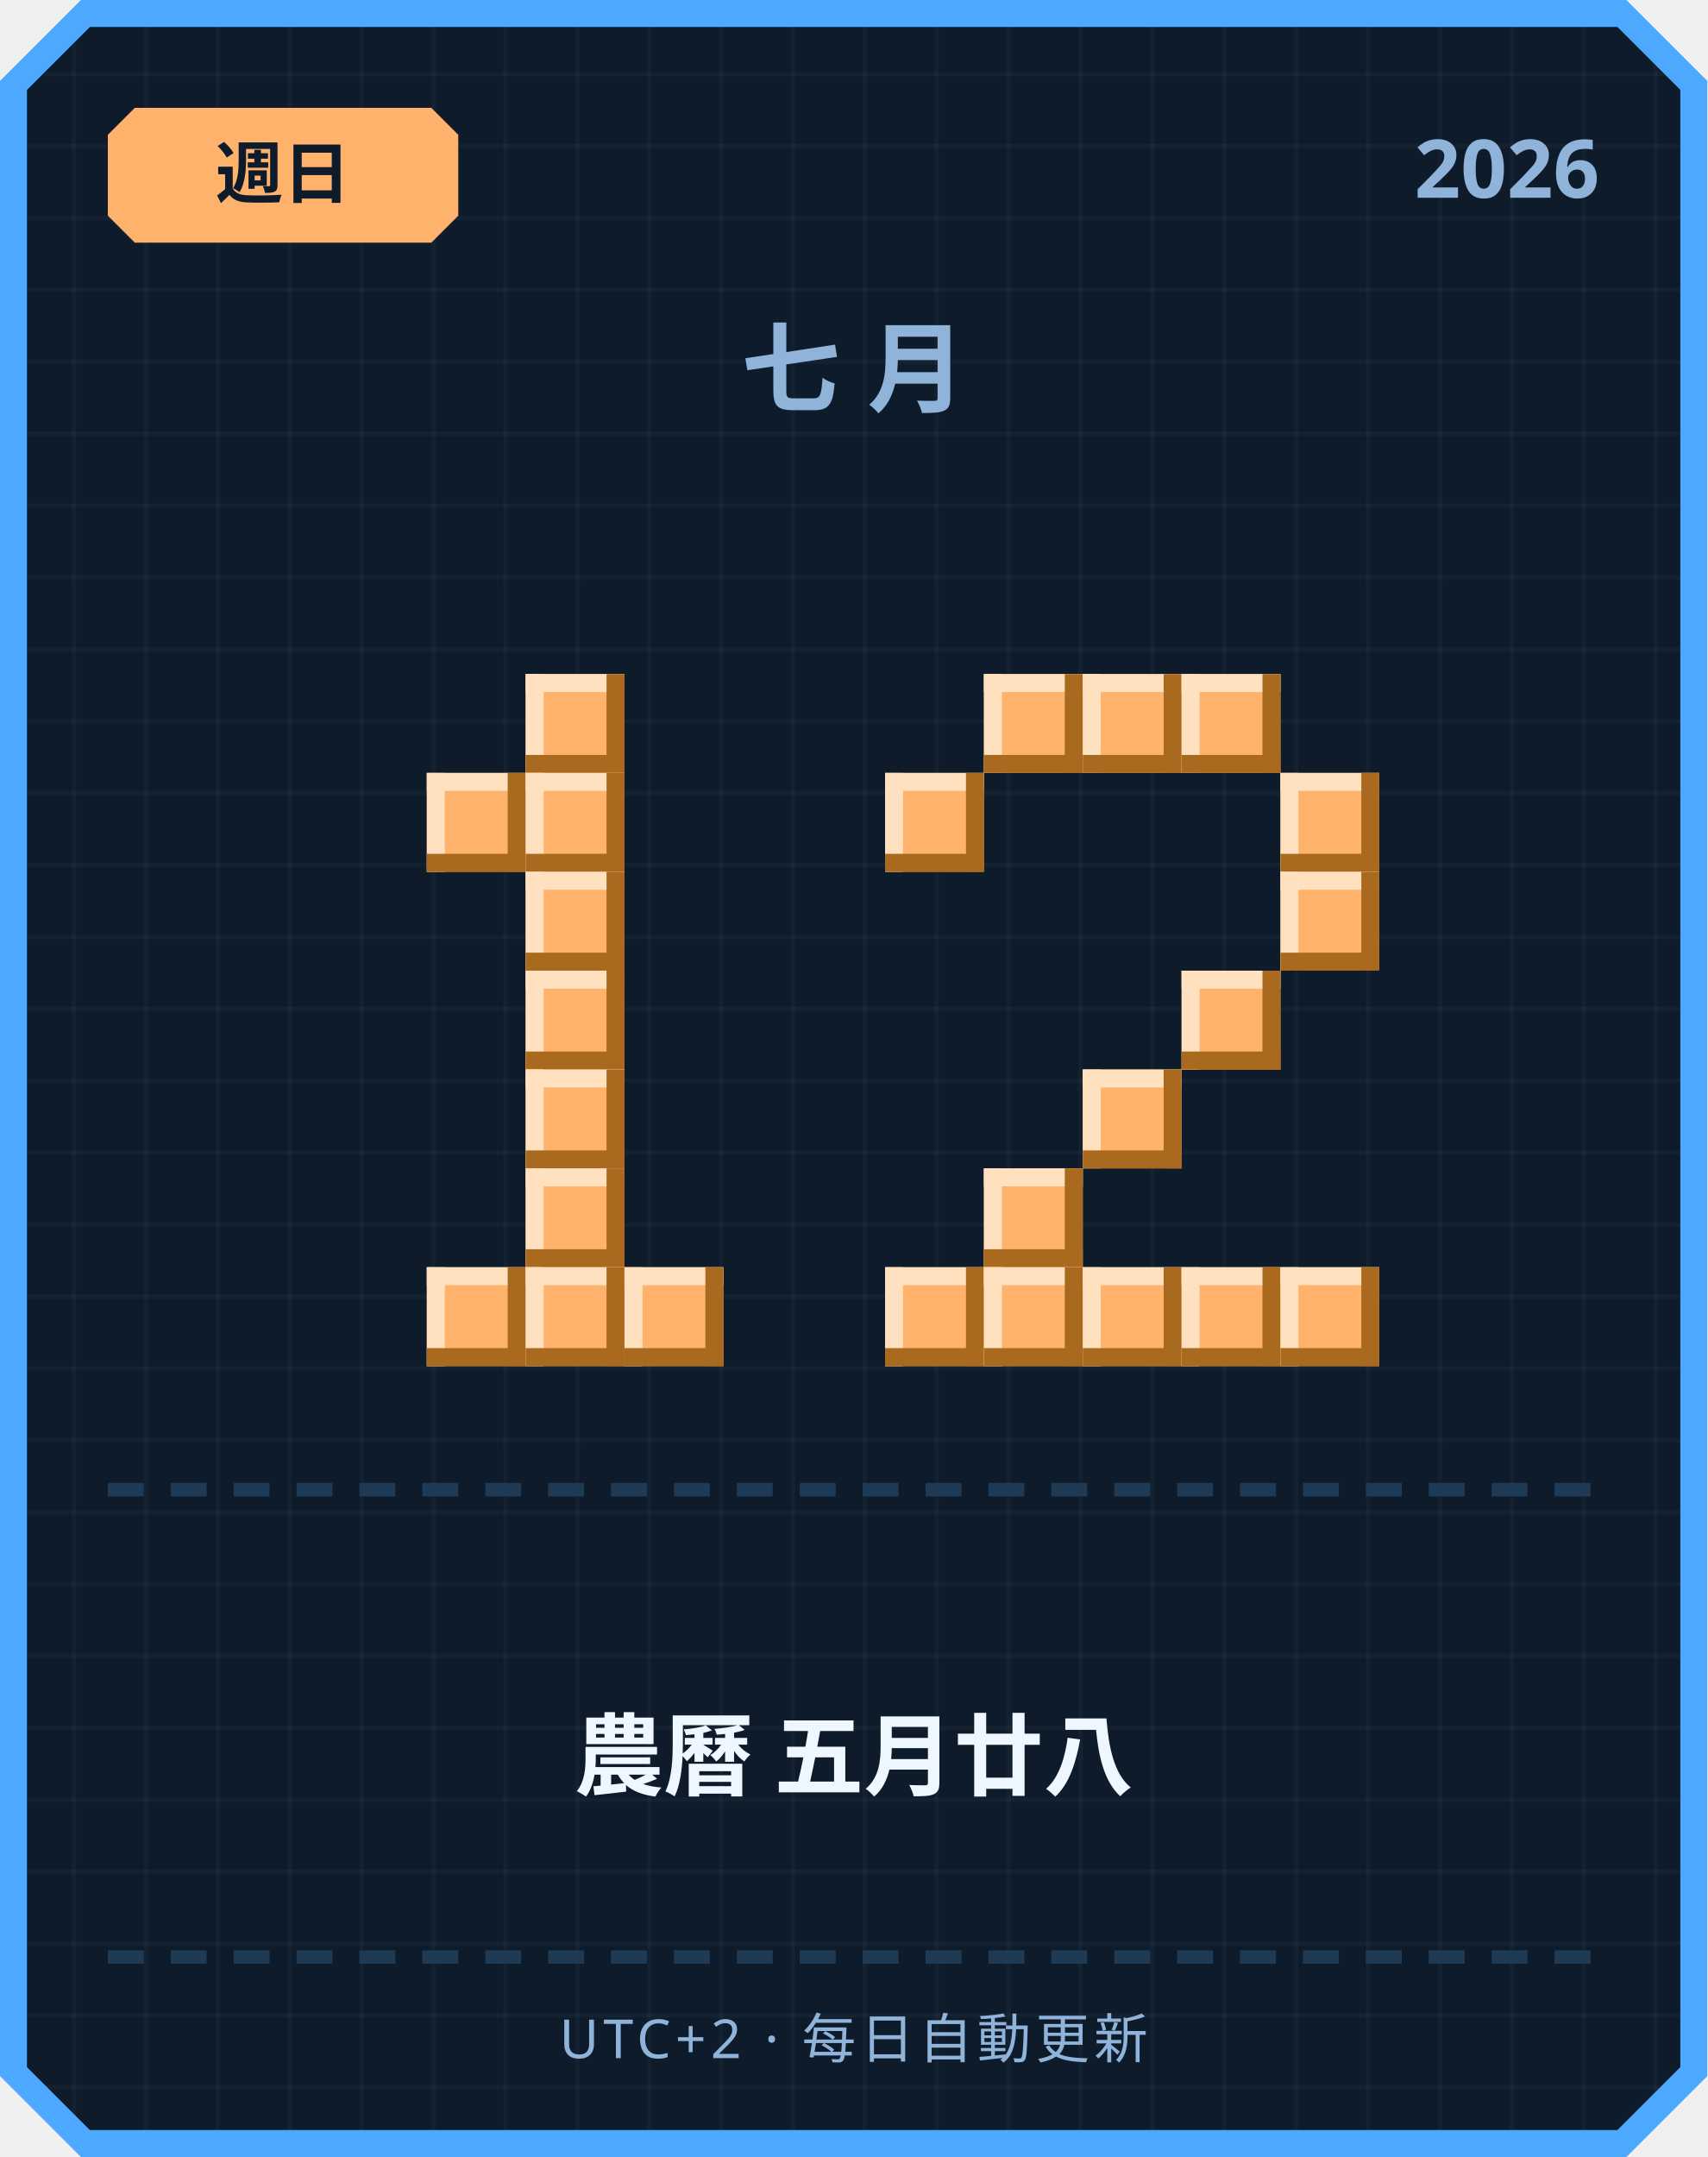
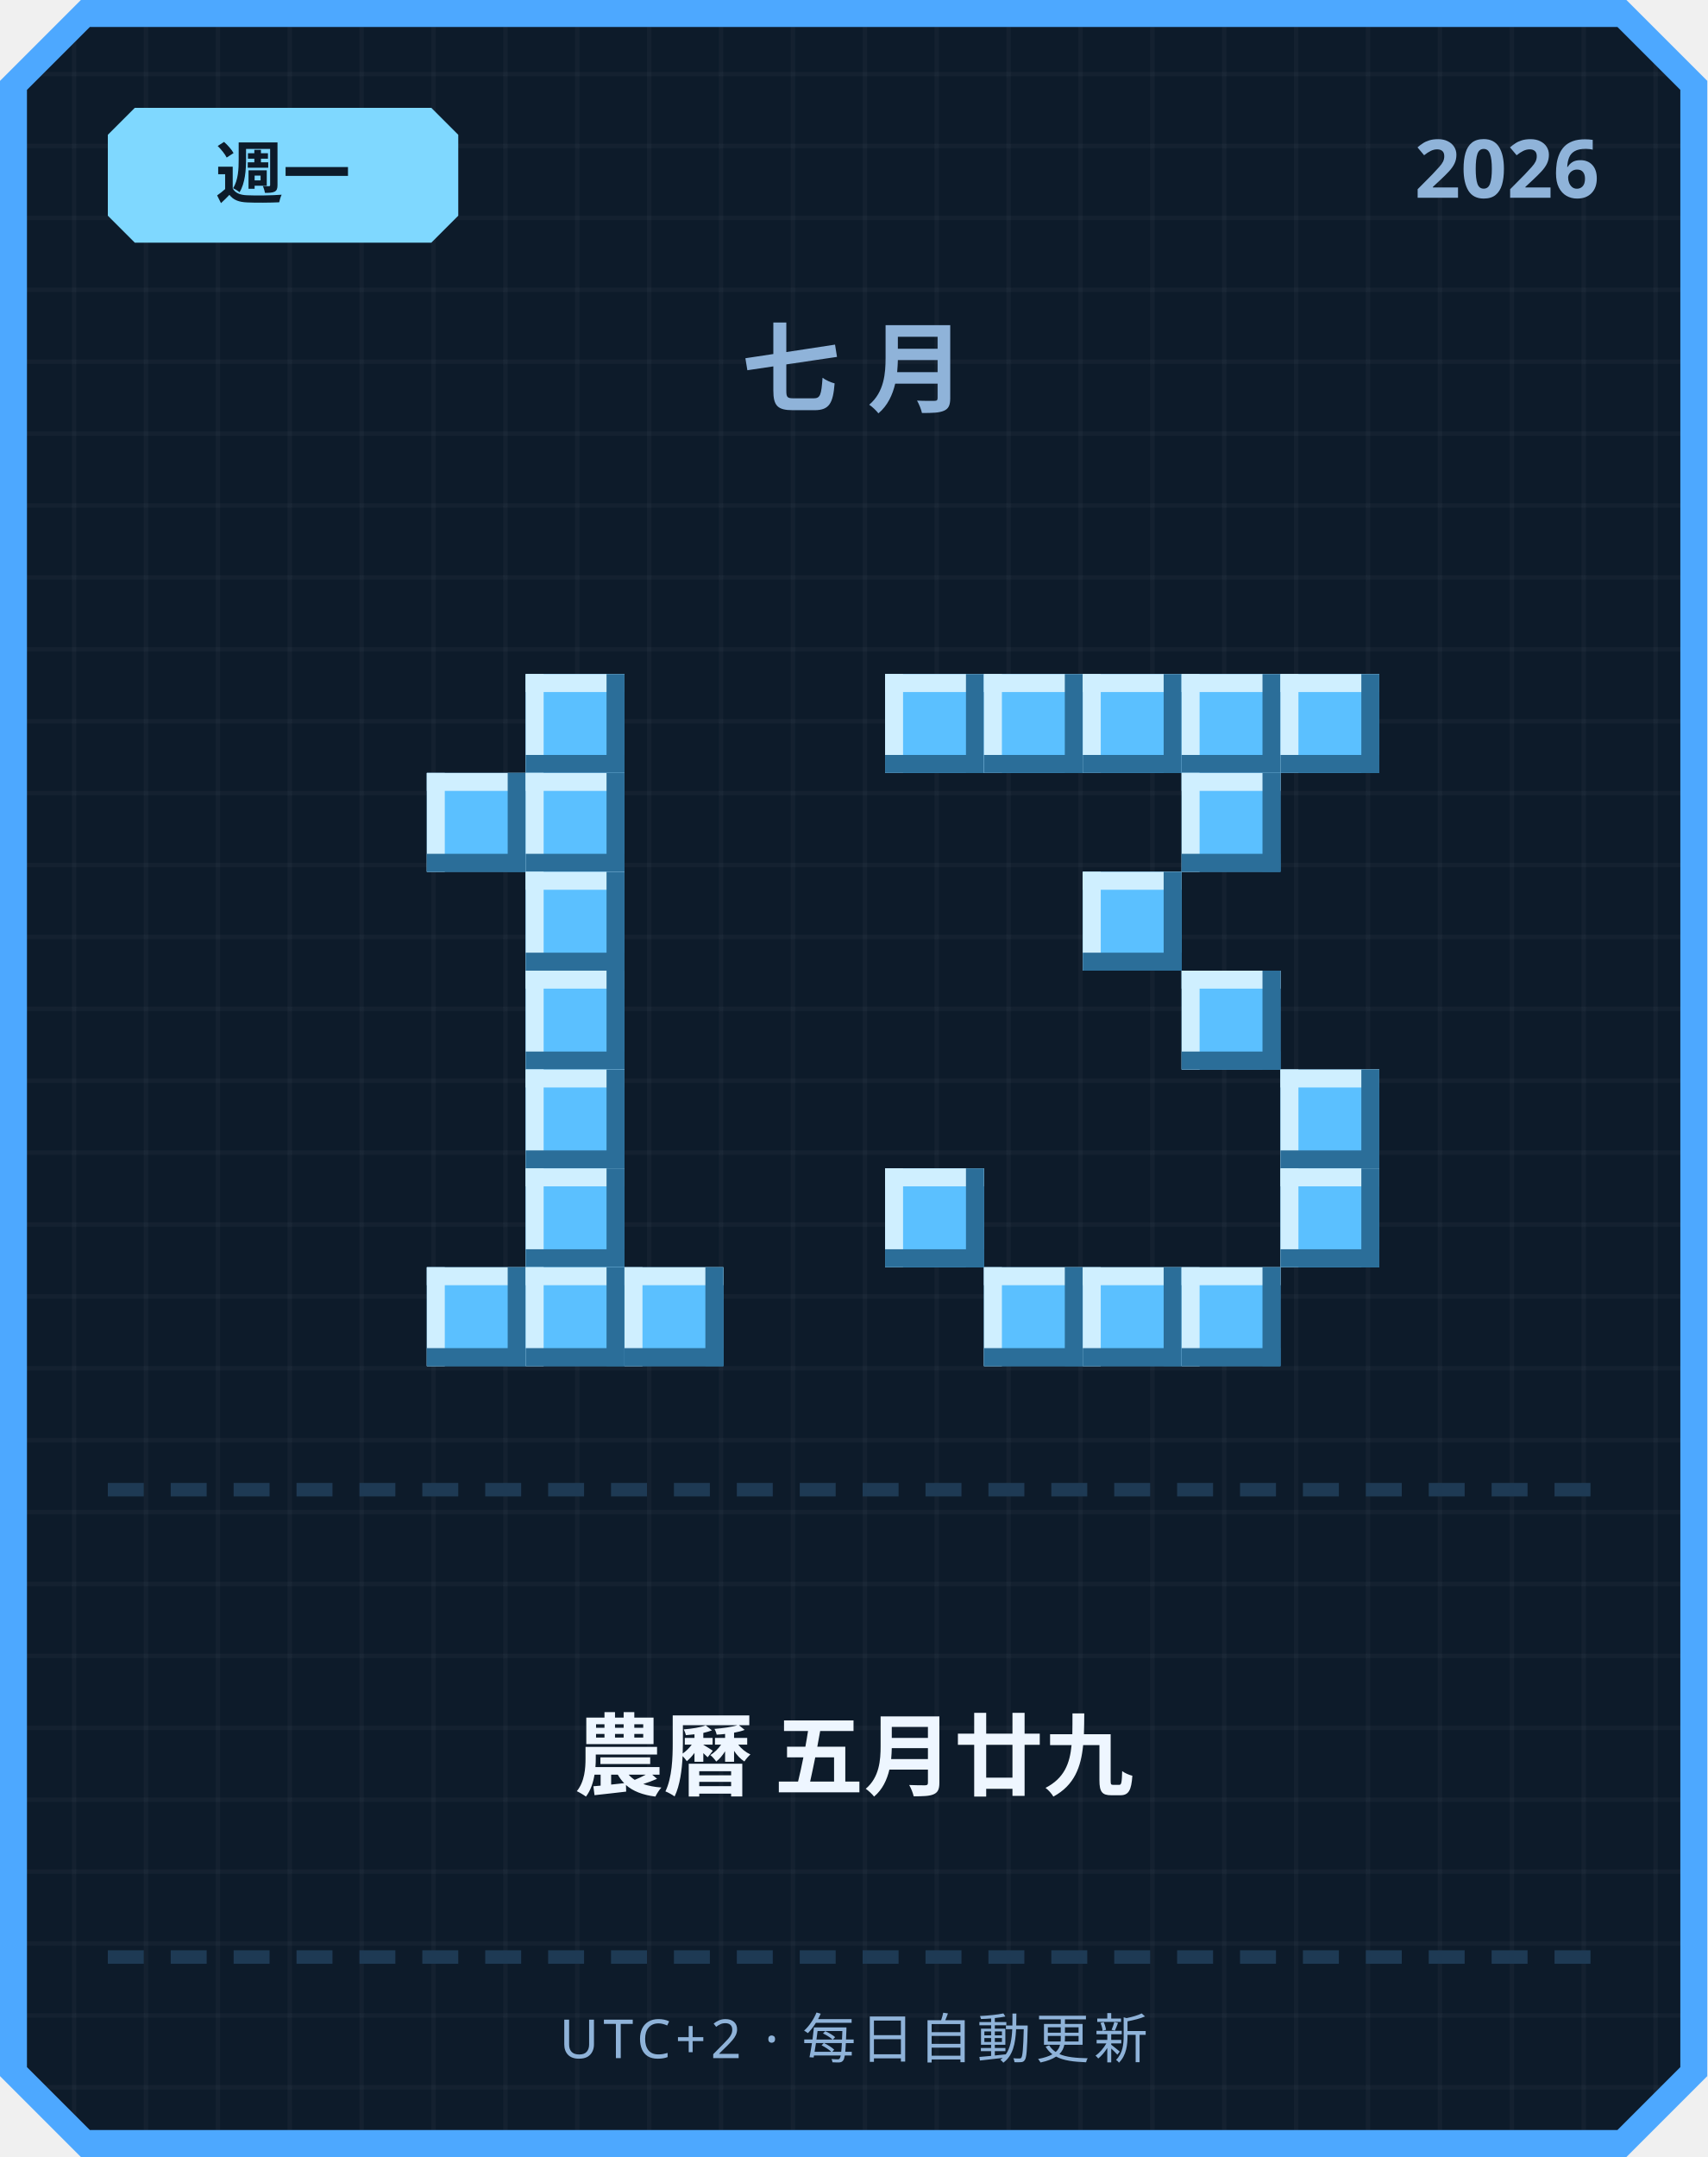
<svg xmlns="http://www.w3.org/2000/svg" width="380" height="480" viewBox="0 0 380 480">
  <defs>
    <pattern id="grid" width="16" height="16" patternUnits="userSpaceOnUse">
      <rect width="16" height="16" fill="#0d1b2a" />
      <rect width="1" height="16" fill="#ffffff" opacity="0.03" />
      <rect width="16" height="1" fill="#ffffff" opacity="0.03" />
    </pattern>
  </defs>
  <path d="M 18,0 L 362,0 L 380,18 L 380,462 L 362,480 L 18,480 L 0,462 L 0,18 Z" fill="#4da8ff" />
  <path d="M 20,6 L 360,6 L 374,20 L 374,460 L 360,474 L 20,474 L 6,460 L 6,20 Z" fill="url(#grid)" />
-   <path d="M 30,24 L 96,24 L 102,30 L 102,48 L 96,54 L 30,54 L 24,48 L 24,30 Z" fill="#ffb26b" />
-   <text x="63" y="44" text-anchor="middle" font-family="'Segoe UI', sans-serif" font-size="15" font-weight="700" fill="#0d1b2a">週日</text>
+   <path d="M 30,24 L 96,24 L 102,30 L 102,48 L 96,54 L 30,54 L 24,48 L 24,30 Z" fill="#7fd8ff" />
+   <text x="63" y="44" text-anchor="middle" font-family="'Segoe UI', sans-serif" font-size="15" font-weight="700" fill="#0d1b2a">週一</text>
  <text x="356" y="44" text-anchor="end" font-family="'Segoe UI', sans-serif" font-size="18" font-weight="700" fill="#8fb3d9">2026</text>
  <text x="190" y="90" text-anchor="middle" font-family="'Segoe UI', sans-serif" font-size="22" font-weight="700" letter-spacing="6" fill="#8fb3d9">七月</text>
-   <rect x="117" y="150" width="22" height="22" fill="#ffb26b" />
-   <rect x="117" y="150" width="22" height="4" fill="#ffe1bf" />
-   <rect x="117" y="150" width="4" height="22" fill="#ffe1bf" />
-   <rect x="117" y="168" width="22" height="4" fill="#a9691f" />
-   <rect x="135" y="150" width="4" height="22" fill="#a9691f" />
-   <rect x="95" y="172" width="22" height="22" fill="#ffb26b" />
-   <rect x="95" y="172" width="22" height="4" fill="#ffe1bf" />
-   <rect x="95" y="172" width="4" height="22" fill="#ffe1bf" />
-   <rect x="95" y="190" width="22" height="4" fill="#a9691f" />
-   <rect x="113" y="172" width="4" height="22" fill="#a9691f" />
-   <rect x="117" y="172" width="22" height="22" fill="#ffb26b" />
-   <rect x="117" y="172" width="22" height="4" fill="#ffe1bf" />
-   <rect x="117" y="172" width="4" height="22" fill="#ffe1bf" />
-   <rect x="117" y="190" width="22" height="4" fill="#a9691f" />
-   <rect x="135" y="172" width="4" height="22" fill="#a9691f" />
-   <rect x="117" y="194" width="22" height="22" fill="#ffb26b" />
-   <rect x="117" y="194" width="22" height="4" fill="#ffe1bf" />
-   <rect x="117" y="194" width="4" height="22" fill="#ffe1bf" />
-   <rect x="117" y="212" width="22" height="4" fill="#a9691f" />
-   <rect x="135" y="194" width="4" height="22" fill="#a9691f" />
-   <rect x="117" y="216" width="22" height="22" fill="#ffb26b" />
-   <rect x="117" y="216" width="22" height="4" fill="#ffe1bf" />
-   <rect x="117" y="216" width="4" height="22" fill="#ffe1bf" />
-   <rect x="117" y="234" width="22" height="4" fill="#a9691f" />
-   <rect x="135" y="216" width="4" height="22" fill="#a9691f" />
-   <rect x="117" y="238" width="22" height="22" fill="#ffb26b" />
-   <rect x="117" y="238" width="22" height="4" fill="#ffe1bf" />
-   <rect x="117" y="238" width="4" height="22" fill="#ffe1bf" />
-   <rect x="117" y="256" width="22" height="4" fill="#a9691f" />
-   <rect x="135" y="238" width="4" height="22" fill="#a9691f" />
-   <rect x="117" y="260" width="22" height="22" fill="#ffb26b" />
-   <rect x="117" y="260" width="22" height="4" fill="#ffe1bf" />
-   <rect x="117" y="260" width="4" height="22" fill="#ffe1bf" />
-   <rect x="117" y="278" width="22" height="4" fill="#a9691f" />
-   <rect x="135" y="260" width="4" height="22" fill="#a9691f" />
-   <rect x="95" y="282" width="22" height="22" fill="#ffb26b" />
-   <rect x="95" y="282" width="22" height="4" fill="#ffe1bf" />
-   <rect x="95" y="282" width="4" height="22" fill="#ffe1bf" />
-   <rect x="95" y="300" width="22" height="4" fill="#a9691f" />
-   <rect x="113" y="282" width="4" height="22" fill="#a9691f" />
-   <rect x="117" y="282" width="22" height="22" fill="#ffb26b" />
-   <rect x="117" y="282" width="22" height="4" fill="#ffe1bf" />
-   <rect x="117" y="282" width="4" height="22" fill="#ffe1bf" />
-   <rect x="117" y="300" width="22" height="4" fill="#a9691f" />
-   <rect x="135" y="282" width="4" height="22" fill="#a9691f" />
-   <rect x="139" y="282" width="22" height="22" fill="#ffb26b" />
-   <rect x="139" y="282" width="22" height="4" fill="#ffe1bf" />
-   <rect x="139" y="282" width="4" height="22" fill="#ffe1bf" />
-   <rect x="139" y="300" width="22" height="4" fill="#a9691f" />
-   <rect x="157" y="282" width="4" height="22" fill="#a9691f" />
-   <rect x="219" y="150" width="22" height="22" fill="#ffb26b" />
-   <rect x="219" y="150" width="22" height="4" fill="#ffe1bf" />
-   <rect x="219" y="150" width="4" height="22" fill="#ffe1bf" />
-   <rect x="219" y="168" width="22" height="4" fill="#a9691f" />
-   <rect x="237" y="150" width="4" height="22" fill="#a9691f" />
-   <rect x="241" y="150" width="22" height="22" fill="#ffb26b" />
-   <rect x="241" y="150" width="22" height="4" fill="#ffe1bf" />
-   <rect x="241" y="150" width="4" height="22" fill="#ffe1bf" />
-   <rect x="241" y="168" width="22" height="4" fill="#a9691f" />
-   <rect x="259" y="150" width="4" height="22" fill="#a9691f" />
-   <rect x="263" y="150" width="22" height="22" fill="#ffb26b" />
-   <rect x="263" y="150" width="22" height="4" fill="#ffe1bf" />
-   <rect x="263" y="150" width="4" height="22" fill="#ffe1bf" />
-   <rect x="263" y="168" width="22" height="4" fill="#a9691f" />
-   <rect x="281" y="150" width="4" height="22" fill="#a9691f" />
-   <rect x="197" y="172" width="22" height="22" fill="#ffb26b" />
-   <rect x="197" y="172" width="22" height="4" fill="#ffe1bf" />
-   <rect x="197" y="172" width="4" height="22" fill="#ffe1bf" />
-   <rect x="197" y="190" width="22" height="4" fill="#a9691f" />
-   <rect x="215" y="172" width="4" height="22" fill="#a9691f" />
-   <rect x="285" y="172" width="22" height="22" fill="#ffb26b" />
-   <rect x="285" y="172" width="22" height="4" fill="#ffe1bf" />
-   <rect x="285" y="172" width="4" height="22" fill="#ffe1bf" />
-   <rect x="285" y="190" width="22" height="4" fill="#a9691f" />
-   <rect x="303" y="172" width="4" height="22" fill="#a9691f" />
-   <rect x="285" y="194" width="22" height="22" fill="#ffb26b" />
-   <rect x="285" y="194" width="22" height="4" fill="#ffe1bf" />
-   <rect x="285" y="194" width="4" height="22" fill="#ffe1bf" />
-   <rect x="285" y="212" width="22" height="4" fill="#a9691f" />
-   <rect x="303" y="194" width="4" height="22" fill="#a9691f" />
-   <rect x="263" y="216" width="22" height="22" fill="#ffb26b" />
-   <rect x="263" y="216" width="22" height="4" fill="#ffe1bf" />
-   <rect x="263" y="216" width="4" height="22" fill="#ffe1bf" />
-   <rect x="263" y="234" width="22" height="4" fill="#a9691f" />
-   <rect x="281" y="216" width="4" height="22" fill="#a9691f" />
-   <rect x="241" y="238" width="22" height="22" fill="#ffb26b" />
-   <rect x="241" y="238" width="22" height="4" fill="#ffe1bf" />
-   <rect x="241" y="238" width="4" height="22" fill="#ffe1bf" />
-   <rect x="241" y="256" width="22" height="4" fill="#a9691f" />
-   <rect x="259" y="238" width="4" height="22" fill="#a9691f" />
-   <rect x="219" y="260" width="22" height="22" fill="#ffb26b" />
-   <rect x="219" y="260" width="22" height="4" fill="#ffe1bf" />
-   <rect x="219" y="260" width="4" height="22" fill="#ffe1bf" />
-   <rect x="219" y="278" width="22" height="4" fill="#a9691f" />
-   <rect x="237" y="260" width="4" height="22" fill="#a9691f" />
-   <rect x="197" y="282" width="22" height="22" fill="#ffb26b" />
-   <rect x="197" y="282" width="22" height="4" fill="#ffe1bf" />
-   <rect x="197" y="282" width="4" height="22" fill="#ffe1bf" />
-   <rect x="197" y="300" width="22" height="4" fill="#a9691f" />
-   <rect x="215" y="282" width="4" height="22" fill="#a9691f" />
-   <rect x="219" y="282" width="22" height="22" fill="#ffb26b" />
-   <rect x="219" y="282" width="22" height="4" fill="#ffe1bf" />
-   <rect x="219" y="282" width="4" height="22" fill="#ffe1bf" />
-   <rect x="219" y="300" width="22" height="4" fill="#a9691f" />
-   <rect x="237" y="282" width="4" height="22" fill="#a9691f" />
-   <rect x="241" y="282" width="22" height="22" fill="#ffb26b" />
-   <rect x="241" y="282" width="22" height="4" fill="#ffe1bf" />
-   <rect x="241" y="282" width="4" height="22" fill="#ffe1bf" />
-   <rect x="241" y="300" width="22" height="4" fill="#a9691f" />
-   <rect x="259" y="282" width="4" height="22" fill="#a9691f" />
-   <rect x="263" y="282" width="22" height="22" fill="#ffb26b" />
-   <rect x="263" y="282" width="22" height="4" fill="#ffe1bf" />
-   <rect x="263" y="282" width="4" height="22" fill="#ffe1bf" />
-   <rect x="263" y="300" width="22" height="4" fill="#a9691f" />
-   <rect x="281" y="282" width="4" height="22" fill="#a9691f" />
-   <rect x="285" y="282" width="22" height="22" fill="#ffb26b" />
-   <rect x="285" y="282" width="22" height="4" fill="#ffe1bf" />
-   <rect x="285" y="282" width="4" height="22" fill="#ffe1bf" />
-   <rect x="285" y="300" width="22" height="4" fill="#a9691f" />
-   <rect x="303" y="282" width="4" height="22" fill="#a9691f" />
+   <rect x="117" y="150" width="22" height="22" fill="#5bc0ff" />
+   <rect x="117" y="150" width="22" height="4" fill="#cfefff" />
+   <rect x="117" y="150" width="4" height="22" fill="#cfefff" />
+   <rect x="117" y="168" width="22" height="4" fill="#2b6e99" />
+   <rect x="135" y="150" width="4" height="22" fill="#2b6e99" />
+   <rect x="95" y="172" width="22" height="22" fill="#5bc0ff" />
+   <rect x="95" y="172" width="22" height="4" fill="#cfefff" />
+   <rect x="95" y="172" width="4" height="22" fill="#cfefff" />
+   <rect x="95" y="190" width="22" height="4" fill="#2b6e99" />
+   <rect x="113" y="172" width="4" height="22" fill="#2b6e99" />
+   <rect x="117" y="172" width="22" height="22" fill="#5bc0ff" />
+   <rect x="117" y="172" width="22" height="4" fill="#cfefff" />
+   <rect x="117" y="172" width="4" height="22" fill="#cfefff" />
+   <rect x="117" y="190" width="22" height="4" fill="#2b6e99" />
+   <rect x="135" y="172" width="4" height="22" fill="#2b6e99" />
+   <rect x="117" y="194" width="22" height="22" fill="#5bc0ff" />
+   <rect x="117" y="194" width="22" height="4" fill="#cfefff" />
+   <rect x="117" y="194" width="4" height="22" fill="#cfefff" />
+   <rect x="117" y="212" width="22" height="4" fill="#2b6e99" />
+   <rect x="135" y="194" width="4" height="22" fill="#2b6e99" />
+   <rect x="117" y="216" width="22" height="22" fill="#5bc0ff" />
+   <rect x="117" y="216" width="22" height="4" fill="#cfefff" />
+   <rect x="117" y="216" width="4" height="22" fill="#cfefff" />
+   <rect x="117" y="234" width="22" height="4" fill="#2b6e99" />
+   <rect x="135" y="216" width="4" height="22" fill="#2b6e99" />
+   <rect x="117" y="238" width="22" height="22" fill="#5bc0ff" />
+   <rect x="117" y="238" width="22" height="4" fill="#cfefff" />
+   <rect x="117" y="238" width="4" height="22" fill="#cfefff" />
+   <rect x="117" y="256" width="22" height="4" fill="#2b6e99" />
+   <rect x="135" y="238" width="4" height="22" fill="#2b6e99" />
+   <rect x="117" y="260" width="22" height="22" fill="#5bc0ff" />
+   <rect x="117" y="260" width="22" height="4" fill="#cfefff" />
+   <rect x="117" y="260" width="4" height="22" fill="#cfefff" />
+   <rect x="117" y="278" width="22" height="4" fill="#2b6e99" />
+   <rect x="135" y="260" width="4" height="22" fill="#2b6e99" />
+   <rect x="95" y="282" width="22" height="22" fill="#5bc0ff" />
+   <rect x="95" y="282" width="22" height="4" fill="#cfefff" />
+   <rect x="95" y="282" width="4" height="22" fill="#cfefff" />
+   <rect x="95" y="300" width="22" height="4" fill="#2b6e99" />
+   <rect x="113" y="282" width="4" height="22" fill="#2b6e99" />
+   <rect x="117" y="282" width="22" height="22" fill="#5bc0ff" />
+   <rect x="117" y="282" width="22" height="4" fill="#cfefff" />
+   <rect x="117" y="282" width="4" height="22" fill="#cfefff" />
+   <rect x="117" y="300" width="22" height="4" fill="#2b6e99" />
+   <rect x="135" y="282" width="4" height="22" fill="#2b6e99" />
+   <rect x="139" y="282" width="22" height="22" fill="#5bc0ff" />
+   <rect x="139" y="282" width="22" height="4" fill="#cfefff" />
+   <rect x="139" y="282" width="4" height="22" fill="#cfefff" />
+   <rect x="139" y="300" width="22" height="4" fill="#2b6e99" />
+   <rect x="157" y="282" width="4" height="22" fill="#2b6e99" />
+   <rect x="197" y="150" width="22" height="22" fill="#5bc0ff" />
+   <rect x="197" y="150" width="22" height="4" fill="#cfefff" />
+   <rect x="197" y="150" width="4" height="22" fill="#cfefff" />
+   <rect x="197" y="168" width="22" height="4" fill="#2b6e99" />
+   <rect x="215" y="150" width="4" height="22" fill="#2b6e99" />
+   <rect x="219" y="150" width="22" height="22" fill="#5bc0ff" />
+   <rect x="219" y="150" width="22" height="4" fill="#cfefff" />
+   <rect x="219" y="150" width="4" height="22" fill="#cfefff" />
+   <rect x="219" y="168" width="22" height="4" fill="#2b6e99" />
+   <rect x="237" y="150" width="4" height="22" fill="#2b6e99" />
+   <rect x="241" y="150" width="22" height="22" fill="#5bc0ff" />
+   <rect x="241" y="150" width="22" height="4" fill="#cfefff" />
+   <rect x="241" y="150" width="4" height="22" fill="#cfefff" />
+   <rect x="241" y="168" width="22" height="4" fill="#2b6e99" />
+   <rect x="259" y="150" width="4" height="22" fill="#2b6e99" />
+   <rect x="263" y="150" width="22" height="22" fill="#5bc0ff" />
+   <rect x="263" y="150" width="22" height="4" fill="#cfefff" />
+   <rect x="263" y="150" width="4" height="22" fill="#cfefff" />
+   <rect x="263" y="168" width="22" height="4" fill="#2b6e99" />
+   <rect x="281" y="150" width="4" height="22" fill="#2b6e99" />
+   <rect x="285" y="150" width="22" height="22" fill="#5bc0ff" />
+   <rect x="285" y="150" width="22" height="4" fill="#cfefff" />
+   <rect x="285" y="150" width="4" height="22" fill="#cfefff" />
+   <rect x="285" y="168" width="22" height="4" fill="#2b6e99" />
+   <rect x="303" y="150" width="4" height="22" fill="#2b6e99" />
+   <rect x="263" y="172" width="22" height="22" fill="#5bc0ff" />
+   <rect x="263" y="172" width="22" height="4" fill="#cfefff" />
+   <rect x="263" y="172" width="4" height="22" fill="#cfefff" />
+   <rect x="263" y="190" width="22" height="4" fill="#2b6e99" />
+   <rect x="281" y="172" width="4" height="22" fill="#2b6e99" />
+   <rect x="241" y="194" width="22" height="22" fill="#5bc0ff" />
+   <rect x="241" y="194" width="22" height="4" fill="#cfefff" />
+   <rect x="241" y="194" width="4" height="22" fill="#cfefff" />
+   <rect x="241" y="212" width="22" height="4" fill="#2b6e99" />
+   <rect x="259" y="194" width="4" height="22" fill="#2b6e99" />
+   <rect x="263" y="216" width="22" height="22" fill="#5bc0ff" />
+   <rect x="263" y="216" width="22" height="4" fill="#cfefff" />
+   <rect x="263" y="216" width="4" height="22" fill="#cfefff" />
+   <rect x="263" y="234" width="22" height="4" fill="#2b6e99" />
+   <rect x="281" y="216" width="4" height="22" fill="#2b6e99" />
+   <rect x="285" y="238" width="22" height="22" fill="#5bc0ff" />
+   <rect x="285" y="238" width="22" height="4" fill="#cfefff" />
+   <rect x="285" y="238" width="4" height="22" fill="#cfefff" />
+   <rect x="285" y="256" width="22" height="4" fill="#2b6e99" />
+   <rect x="303" y="238" width="4" height="22" fill="#2b6e99" />
+   <rect x="197" y="260" width="22" height="22" fill="#5bc0ff" />
+   <rect x="197" y="260" width="22" height="4" fill="#cfefff" />
+   <rect x="197" y="260" width="4" height="22" fill="#cfefff" />
+   <rect x="197" y="278" width="22" height="4" fill="#2b6e99" />
+   <rect x="215" y="260" width="4" height="22" fill="#2b6e99" />
+   <rect x="285" y="260" width="22" height="22" fill="#5bc0ff" />
+   <rect x="285" y="260" width="22" height="4" fill="#cfefff" />
+   <rect x="285" y="260" width="4" height="22" fill="#cfefff" />
+   <rect x="285" y="278" width="22" height="4" fill="#2b6e99" />
+   <rect x="303" y="260" width="4" height="22" fill="#2b6e99" />
+   <rect x="219" y="282" width="22" height="22" fill="#5bc0ff" />
+   <rect x="219" y="282" width="22" height="4" fill="#cfefff" />
+   <rect x="219" y="282" width="4" height="22" fill="#cfefff" />
+   <rect x="219" y="300" width="22" height="4" fill="#2b6e99" />
+   <rect x="237" y="282" width="4" height="22" fill="#2b6e99" />
+   <rect x="241" y="282" width="22" height="22" fill="#5bc0ff" />
+   <rect x="241" y="282" width="22" height="4" fill="#cfefff" />
+   <rect x="241" y="282" width="4" height="22" fill="#cfefff" />
+   <rect x="241" y="300" width="22" height="4" fill="#2b6e99" />
+   <rect x="259" y="282" width="4" height="22" fill="#2b6e99" />
+   <rect x="263" y="282" width="22" height="22" fill="#5bc0ff" />
+   <rect x="263" y="282" width="22" height="4" fill="#cfefff" />
+   <rect x="263" y="282" width="4" height="22" fill="#cfefff" />
+   <rect x="263" y="300" width="22" height="4" fill="#2b6e99" />
+   <rect x="281" y="282" width="4" height="22" fill="#2b6e99" />
  <rect x="24" y="330" width="8" height="3" fill="#1e3a54" />
  <rect x="38" y="330" width="8" height="3" fill="#1e3a54" />
  <rect x="52" y="330" width="8" height="3" fill="#1e3a54" />
  <rect x="66" y="330" width="8" height="3" fill="#1e3a54" />
  <rect x="80" y="330" width="8" height="3" fill="#1e3a54" />
  <rect x="94" y="330" width="8" height="3" fill="#1e3a54" />
  <rect x="108" y="330" width="8" height="3" fill="#1e3a54" />
  <rect x="122" y="330" width="8" height="3" fill="#1e3a54" />
  <rect x="136" y="330" width="8" height="3" fill="#1e3a54" />
  <rect x="150" y="330" width="8" height="3" fill="#1e3a54" />
  <rect x="164" y="330" width="8" height="3" fill="#1e3a54" />
  <rect x="178" y="330" width="8" height="3" fill="#1e3a54" />
  <rect x="192" y="330" width="8" height="3" fill="#1e3a54" />
  <rect x="206" y="330" width="8" height="3" fill="#1e3a54" />
  <rect x="220" y="330" width="8" height="3" fill="#1e3a54" />
  <rect x="234" y="330" width="8" height="3" fill="#1e3a54" />
  <rect x="248" y="330" width="8" height="3" fill="#1e3a54" />
  <rect x="262" y="330" width="8" height="3" fill="#1e3a54" />
  <rect x="276" y="330" width="8" height="3" fill="#1e3a54" />
  <rect x="290" y="330" width="8" height="3" fill="#1e3a54" />
  <rect x="304" y="330" width="8" height="3" fill="#1e3a54" />
  <rect x="318" y="330" width="8" height="3" fill="#1e3a54" />
  <rect x="332" y="330" width="8" height="3" fill="#1e3a54" />
  <rect x="346" y="330" width="8" height="3" fill="#1e3a54" />
-   <text x="190" y="398" text-anchor="middle" font-family="'Segoe UI', 'Microsoft JhengHei', sans-serif" font-size="20" font-weight="700" fill="#eef6ff">農曆 五月廿八</text>
+   <text x="190" y="398" text-anchor="middle" font-family="'Segoe UI', 'Microsoft JhengHei', sans-serif" font-size="20" font-weight="700" fill="#eef6ff">農曆 五月廿九</text>
  <rect x="24" y="434" width="8" height="3" fill="#1e3a54" />
  <rect x="38" y="434" width="8" height="3" fill="#1e3a54" />
  <rect x="52" y="434" width="8" height="3" fill="#1e3a54" />
  <rect x="66" y="434" width="8" height="3" fill="#1e3a54" />
  <rect x="80" y="434" width="8" height="3" fill="#1e3a54" />
  <rect x="94" y="434" width="8" height="3" fill="#1e3a54" />
  <rect x="108" y="434" width="8" height="3" fill="#1e3a54" />
  <rect x="122" y="434" width="8" height="3" fill="#1e3a54" />
  <rect x="136" y="434" width="8" height="3" fill="#1e3a54" />
  <rect x="150" y="434" width="8" height="3" fill="#1e3a54" />
  <rect x="164" y="434" width="8" height="3" fill="#1e3a54" />
  <rect x="178" y="434" width="8" height="3" fill="#1e3a54" />
  <rect x="192" y="434" width="8" height="3" fill="#1e3a54" />
  <rect x="206" y="434" width="8" height="3" fill="#1e3a54" />
  <rect x="220" y="434" width="8" height="3" fill="#1e3a54" />
  <rect x="234" y="434" width="8" height="3" fill="#1e3a54" />
  <rect x="248" y="434" width="8" height="3" fill="#1e3a54" />
  <rect x="262" y="434" width="8" height="3" fill="#1e3a54" />
  <rect x="276" y="434" width="8" height="3" fill="#1e3a54" />
  <rect x="290" y="434" width="8" height="3" fill="#1e3a54" />
  <rect x="304" y="434" width="8" height="3" fill="#1e3a54" />
  <rect x="318" y="434" width="8" height="3" fill="#1e3a54" />
  <rect x="332" y="434" width="8" height="3" fill="#1e3a54" />
  <rect x="346" y="434" width="8" height="3" fill="#1e3a54" />
  <text x="190" y="458" text-anchor="middle" font-family="'Segoe UI', sans-serif" font-size="12" letter-spacing="1" fill="#8fb3d9">UTC+2 · 每日自動更新</text>
</svg>
